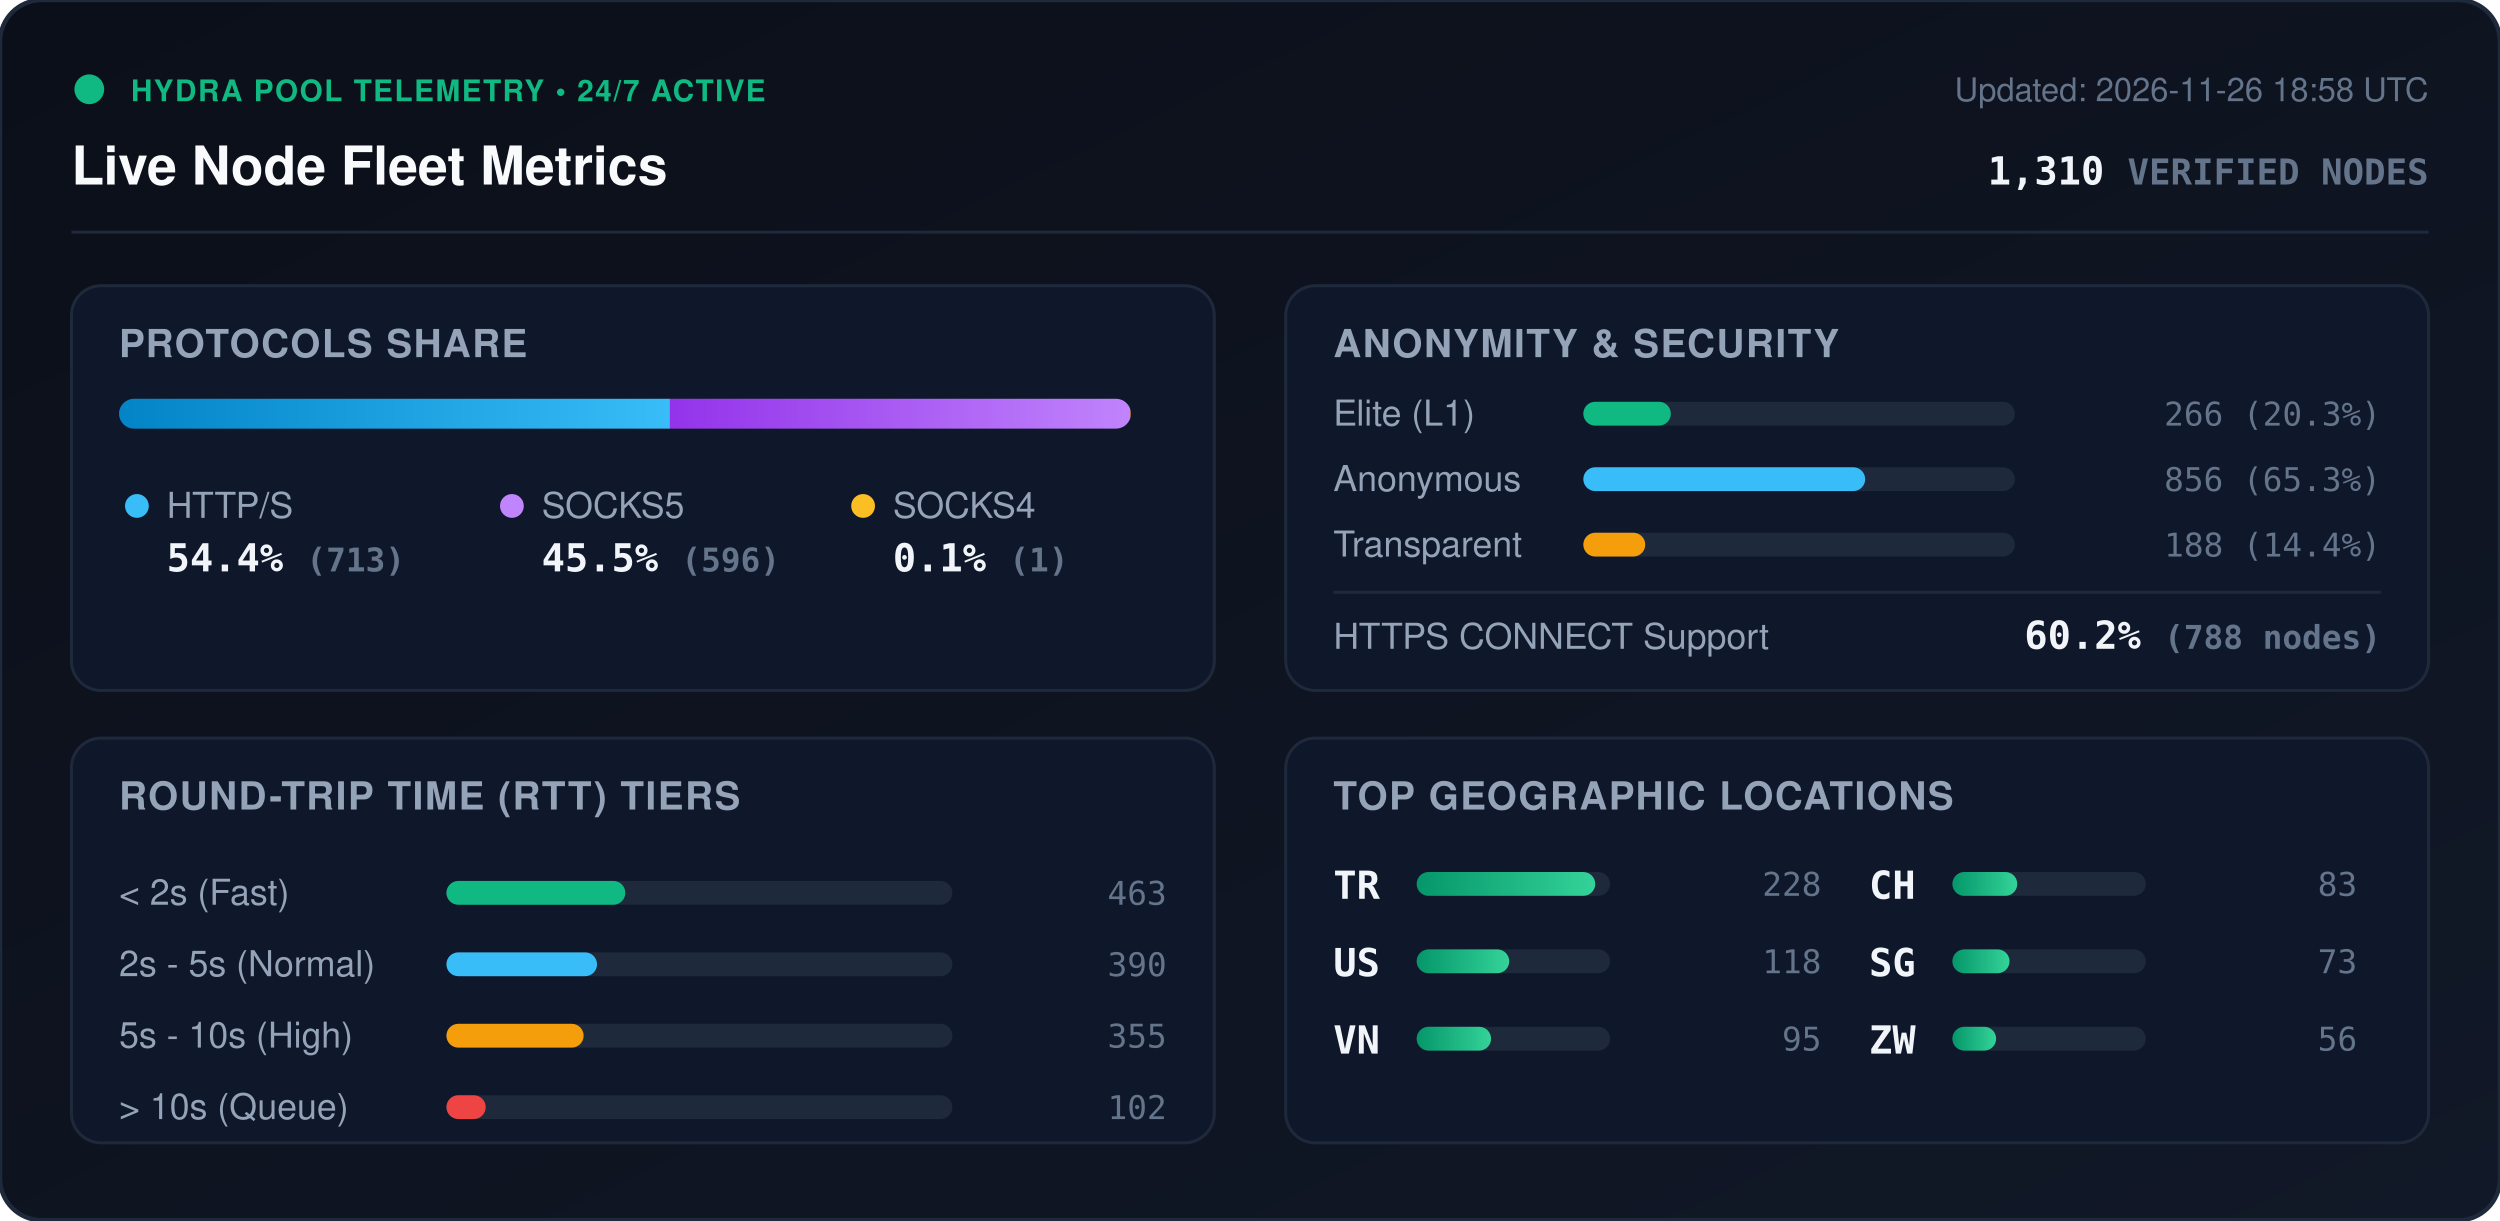
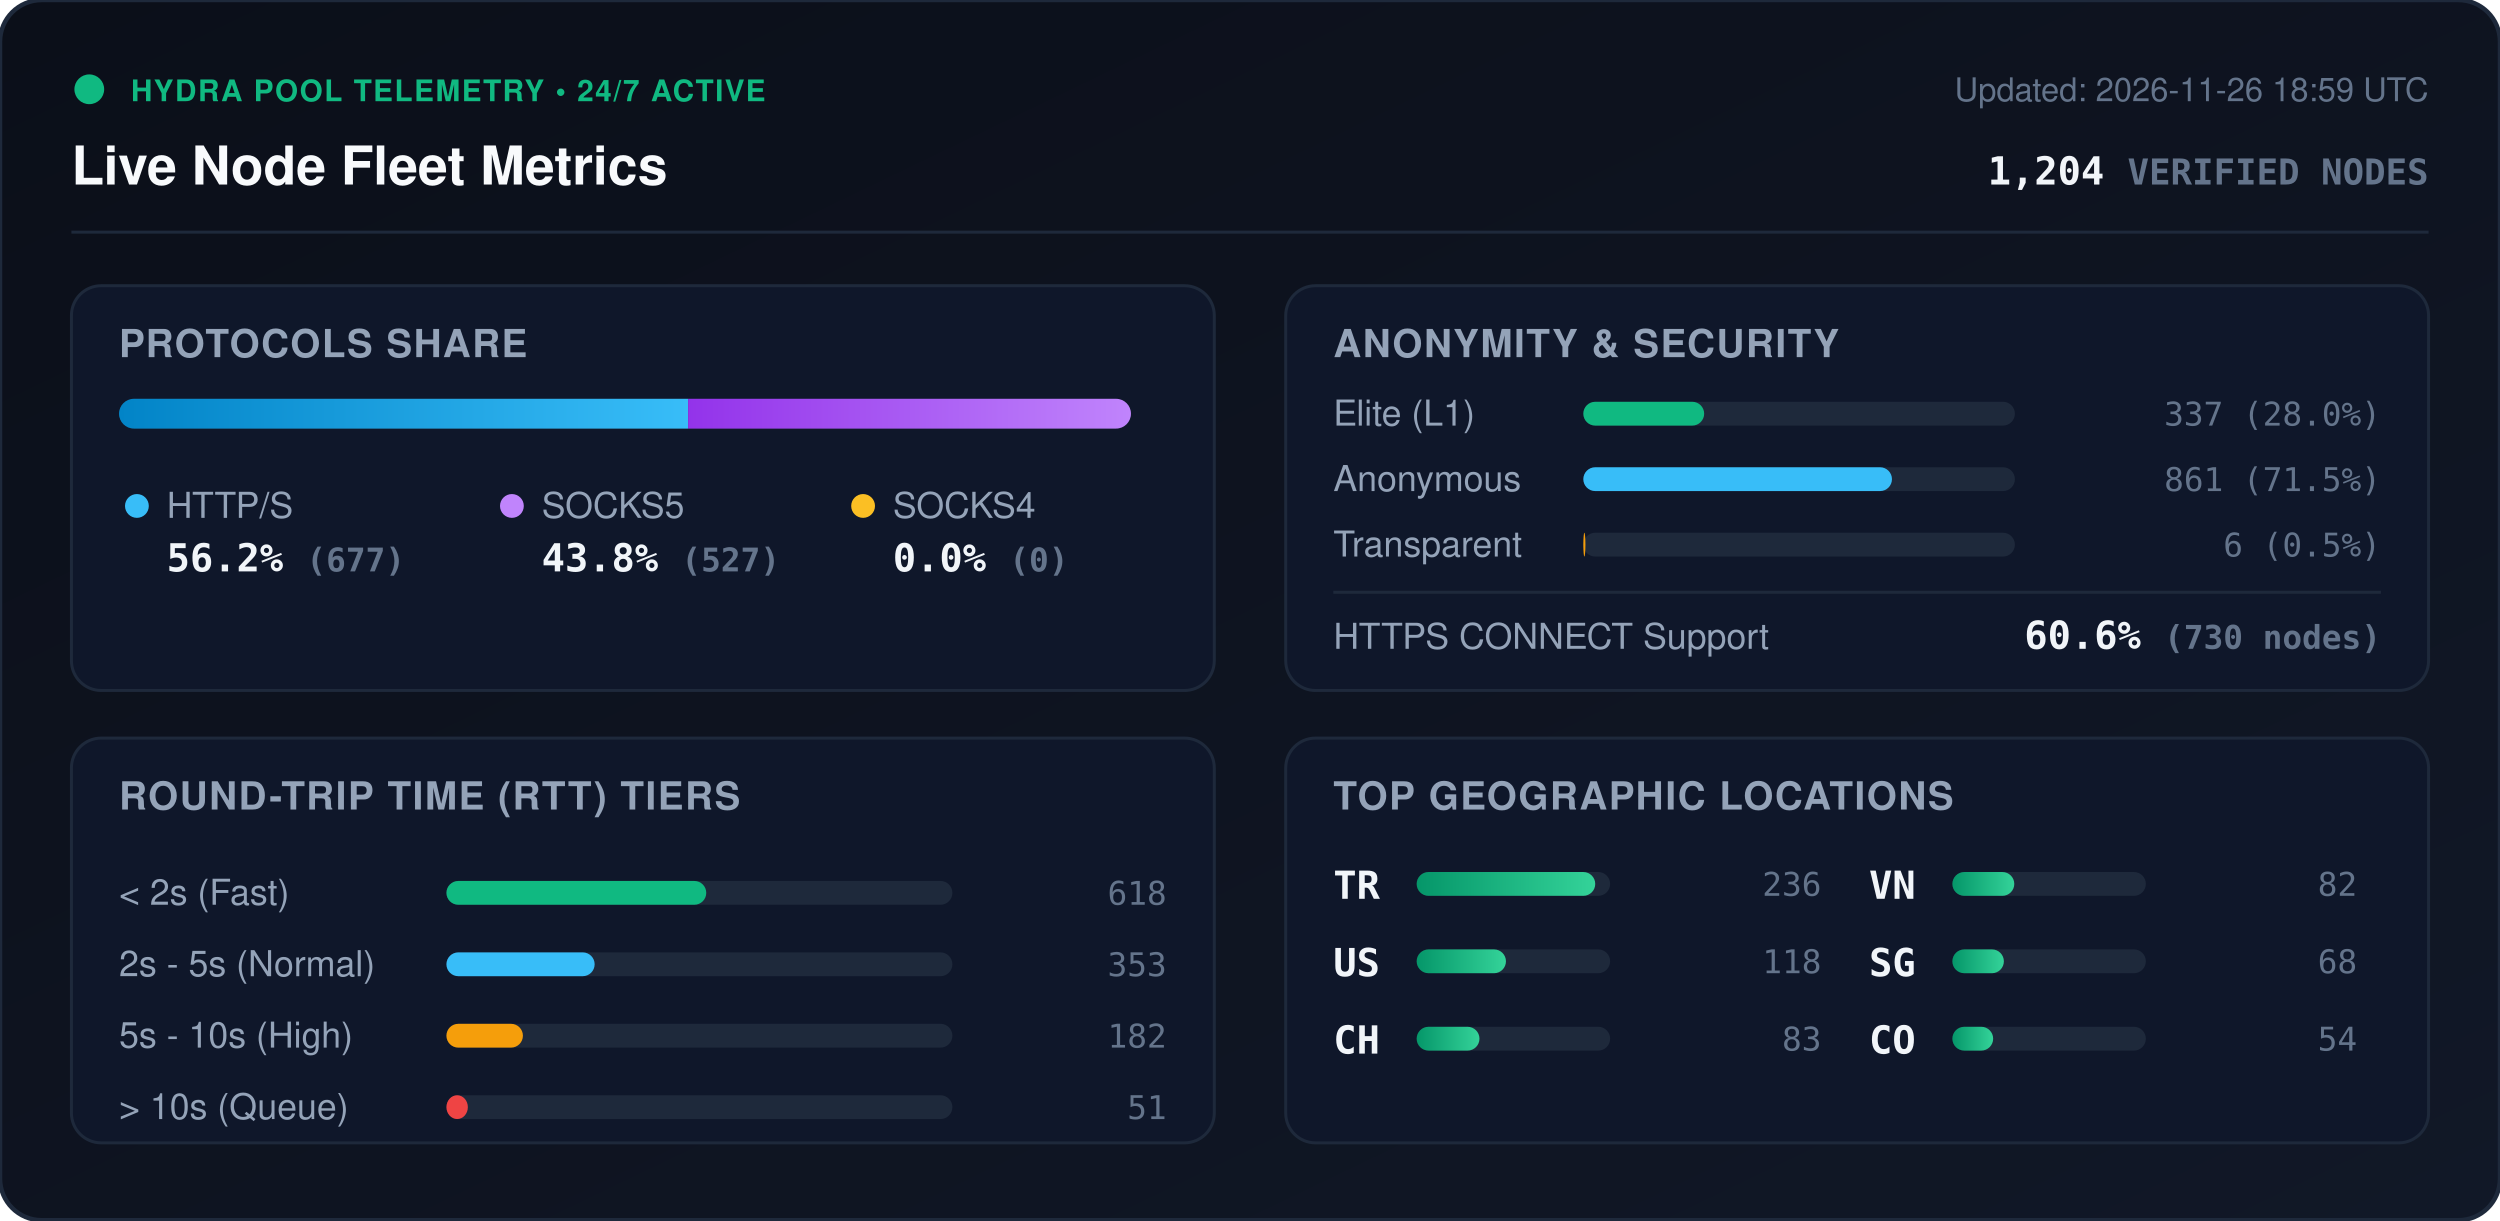
<svg xmlns="http://www.w3.org/2000/svg" viewBox="0 0 840 410" width="840" height="410" style="max-width: 100%; height: auto;">
  <defs>
    <linearGradient id="bg" x1="0%" y1="0%" x2="100%" y2="100%">
      <stop offset="0%" stop-color="#0b0f19" />
      <stop offset="100%" stop-color="#111827" />
    </linearGradient>
    <linearGradient id="bar-http" x1="0%" y1="0%" x2="100%" y2="0%">
      <stop offset="0%" stop-color="#0284c7" />
      <stop offset="100%" stop-color="#38bdf8" />
    </linearGradient>
    <linearGradient id="bar-socks5" x1="0%" y1="0%" x2="100%" y2="0%">
      <stop offset="0%" stop-color="#9333ea" />
      <stop offset="100%" stop-color="#c084fc" />
    </linearGradient>
    <linearGradient id="bar-socks4" x1="0%" y1="0%" x2="100%" y2="0%">
      <stop offset="0%" stop-color="#d97706" />
      <stop offset="100%" stop-color="#fbbf24" />
    </linearGradient>
    <linearGradient id="bar-green" x1="0%" y1="0%" x2="100%" y2="0%">
      <stop offset="0%" stop-color="#059669" />
      <stop offset="100%" stop-color="#34d399" />
    </linearGradient>
    <clipPath id="prog-track-clip">
      <rect width="340.0" height="10" rx="5" />
    </clipPath>
    <style>
      .title { font: 700 18px -apple-system, BlinkMacSystemFont, 'Segoe UI', Helvetica, Arial, sans-serif; fill: #f8fafc; }
      .sub { font: 500 11px -apple-system, BlinkMacSystemFont, 'Segoe UI', Helvetica, Arial, sans-serif; fill: #64748b; }
      .section-hdr { font: 600 13px -apple-system, BlinkMacSystemFont, 'Segoe UI', Helvetica, Arial, sans-serif; fill: #94a3b8; letter-spacing: 0.5px; }
      .metric-val { font: 700 13px -apple-system, BlinkMacSystemFont, 'Segoe UI', Helvetica, Arial, sans-serif; fill: #f1f5f9; }
      .metric-lbl { font: 500 12px -apple-system, BlinkMacSystemFont, 'Segoe UI', Helvetica, Arial, sans-serif; fill: #94a3b8; }
      .badge-txt { font: 700 10px -apple-system, BlinkMacSystemFont, 'Segoe UI', Helvetica, Arial, sans-serif; fill: #10b981; letter-spacing: 0.5px; }
      .mono { font-family: ui-monospace, SFMono-Regular, Menlo, Monaco, Consolas, monospace; }
      .pulse { animation: beacon 2s infinite ease-in-out; }
      @keyframes beacon { 0%, 100% { opacity: 1; } 50% { opacity: 0.35; } }
    </style>
  </defs>
  <rect width="840" height="410" rx="14" fill="url(#bg)" stroke="#1e293b" stroke-width="1.5" />
  <g transform="translate(24, 24)">
    <circle cx="6" cy="6" r="5" fill="#10b981" class="pulse" />
    <text x="20" y="10" class="badge-txt">HYDRA POOL TELEMETRY • 24/7 ACTIVE</text>
    <text x="0" y="38" class="title">Live Node Fleet Metrics</text>
-     <text x="792" y="10" text-anchor="end" class="sub">Updated: 2026-11-26 18:58 UTC</text>
-     <text x="792" y="38" text-anchor="end" class="metric-val mono" fill="#38bdf8">1,310 <tspan font-size="12" fill="#64748b">VERIFIED NODES</tspan>
+     <text x="792" y="10" text-anchor="end" class="sub">Updated: 2026-11-26 18:59 UTC</text>
+     <text x="792" y="38" text-anchor="end" class="metric-val mono" fill="#38bdf8">1,204 <tspan font-size="12" fill="#64748b">VERIFIED NODES</tspan>
    </text>
  </g>
  <line x1="24" y1="78" x2="816" y2="78" stroke="#1e293b" stroke-width="1" />
  <g transform="translate(24, 96)">
    <rect width="384" height="136" rx="10" fill="#0f172a" stroke="#1e293b" />
    <text x="16" y="24" class="section-hdr">PROTOCOLS SHARE</text>
    <g transform="translate(16, 38)">
      <rect width="340.0" height="10" rx="5" fill="#1e293b" />
      <g clip-path="url(#prog-track-clip)">
-         <rect x="0" width="185.1" height="10" fill="url(#bar-http)" />
-         <rect x="185.1" width="154.7" height="10" fill="url(#bar-socks5)" />
-         <rect x="339.8" width="0.3" height="10" fill="url(#bar-socks4)" />
+         <rect x="0" width="191.2" height="10" fill="url(#bar-http)" />
+         <rect x="191.2" width="148.8" height="10" fill="url(#bar-socks5)" />
+         <rect x="340.0" width="0.0" height="10" fill="url(#bar-socks4)" />
      </g>
    </g>
    <g transform="translate(16, 68)">
      <circle cx="6" cy="6" r="4" fill="#38bdf8" />
      <text x="16" y="10" class="metric-lbl">HTTP/S</text>
-       <text x="16" y="28" class="metric-val mono">54.4% <tspan font-size="11" fill="#64748b">(713)</tspan>
+       <text x="16" y="28" class="metric-val mono">56.2% <tspan font-size="11" fill="#64748b">(677)</tspan>
      </text>
      <circle cx="132" cy="6" r="4" fill="#c084fc" />
      <text x="142" y="10" class="metric-lbl">SOCKS5</text>
-       <text x="142" y="28" class="metric-val mono">45.5% <tspan font-size="11" fill="#64748b">(596)</tspan>
+       <text x="142" y="28" class="metric-val mono">43.8% <tspan font-size="11" fill="#64748b">(527)</tspan>
      </text>
      <circle cx="250" cy="6" r="4" fill="#fbbf24" />
      <text x="260" y="10" class="metric-lbl">SOCKS4</text>
-       <text x="260" y="28" class="metric-val mono">0.1% <tspan font-size="11" fill="#64748b">(1)</tspan>
+       <text x="260" y="28" class="metric-val mono">0.0% <tspan font-size="11" fill="#64748b">(0)</tspan>
      </text>
    </g>
  </g>
  <g transform="translate(432, 96)">
    <rect width="384" height="136" rx="10" fill="#0f172a" stroke="#1e293b" />
    <text x="16" y="24" class="section-hdr">ANONYMITY &amp; SECURITY</text>
    <text x="16" y="47" class="metric-lbl">Elite (L1)</text>
    <rect x="100" y="39" width="145.0" height="8" rx="4" fill="#1e293b" />
-     <rect x="100" y="39" width="29.4" height="8" rx="4" fill="#10b981" />
-     <text x="368" y="47" text-anchor="end" class="mono sub" fill="#e2e8f0">266 (20.3%)</text>
+     <rect x="100" y="39" width="40.6" height="8" rx="4" fill="#10b981" />
+     <text x="368" y="47" text-anchor="end" class="mono sub" fill="#e2e8f0">337 (28.0%)</text>
    <text x="16" y="69" class="metric-lbl">Anonymous</text>
    <rect x="100" y="61" width="145.0" height="8" rx="4" fill="#1e293b" />
-     <rect x="100" y="61" width="94.7" height="8" rx="4" fill="#38bdf8" />
-     <text x="368" y="69" text-anchor="end" class="mono sub" fill="#e2e8f0">856 (65.3%)</text>
+     <rect x="100" y="61" width="103.7" height="8" rx="4" fill="#38bdf8" />
+     <text x="368" y="69" text-anchor="end" class="mono sub" fill="#e2e8f0">861 (71.5%)</text>
    <text x="16" y="91" class="metric-lbl">Transparent</text>
    <rect x="100" y="83" width="145.0" height="8" rx="4" fill="#1e293b" />
-     <rect x="100" y="83" width="20.8" height="8" rx="4" fill="#f59e0b" />
-     <text x="368" y="91" text-anchor="end" class="mono sub" fill="#e2e8f0">188 (14.4%)</text>
+     <rect x="100" y="83" width="0.7" height="8" rx="4" fill="#f59e0b" />
+     <text x="368" y="91" text-anchor="end" class="mono sub" fill="#e2e8f0">6 (0.5%)</text>
    <line x1="16" y1="103" x2="368" y2="103" stroke="#1e293b" stroke-width="1" />
    <text x="16" y="122" class="metric-lbl">HTTPS CONNECT Support</text>
-     <text x="368" y="122" text-anchor="end" class="metric-val mono" fill="#34d399">60.2% <tspan font-size="11" fill="#64748b">(788 nodes)</tspan>
+     <text x="368" y="122" text-anchor="end" class="metric-val mono" fill="#34d399">60.6% <tspan font-size="11" fill="#64748b">(730 nodes)</tspan>
    </text>
  </g>
  <g transform="translate(24, 248)">
    <rect width="384" height="136" rx="10" fill="#0f172a" stroke="#1e293b" />
    <text x="16" y="24" class="section-hdr">ROUND-TRIP TIME (RTT) TIERS</text>
    <g transform="translate(16, 42)">
      <text x="0" y="14" class="metric-lbl">&lt; 2s (Fast)</text>
      <rect x="110" y="6" width="170" height="8" rx="4" fill="#1e293b" />
-       <rect x="110" y="6" width="60.1" height="8" rx="4" fill="#10b981" />
-       <text x="352" y="14" text-anchor="end" class="mono sub">463</text>
+       <rect x="110" y="6" width="87.3" height="8" rx="4" fill="#10b981" />
+       <text x="352" y="14" text-anchor="end" class="mono sub">618</text>
      <text x="0" y="38" class="metric-lbl">2s - 5s (Normal)</text>
      <rect x="110" y="30" width="170" height="8" rx="4" fill="#1e293b" />
-       <rect x="110" y="30" width="50.6" height="8" rx="4" fill="#38bdf8" />
-       <text x="352" y="38" text-anchor="end" class="mono sub">390</text>
+       <rect x="110" y="30" width="49.8" height="8" rx="4" fill="#38bdf8" />
+       <text x="352" y="38" text-anchor="end" class="mono sub">353</text>
      <text x="0" y="62" class="metric-lbl">5s - 10s (High)</text>
      <rect x="110" y="54" width="170" height="8" rx="4" fill="#1e293b" />
-       <rect x="110" y="54" width="46.1" height="8" rx="4" fill="#f59e0b" />
-       <text x="352" y="62" text-anchor="end" class="mono sub">355</text>
+       <rect x="110" y="54" width="25.7" height="8" rx="4" fill="#f59e0b" />
+       <text x="352" y="62" text-anchor="end" class="mono sub">182</text>
      <text x="0" y="86" class="metric-lbl">&gt; 10s (Queue)</text>
      <rect x="110" y="78" width="170" height="8" rx="4" fill="#1e293b" />
-       <rect x="110" y="78" width="13.2" height="8" rx="4" fill="#ef4444" />
-       <text x="352" y="86" text-anchor="end" class="mono sub">102</text>
+       <rect x="110" y="78" width="7.2" height="8" rx="4" fill="#ef4444" />
+       <text x="352" y="86" text-anchor="end" class="mono sub">51</text>
    </g>
  </g>
  <g transform="translate(432, 248)">
    <rect width="384" height="136" rx="10" fill="#0f172a" stroke="#1e293b" />
    <text x="16" y="24" class="section-hdr">TOP GEOGRAPHIC LOCATIONS</text>
    <g transform="translate(16, 42)">
      <g transform="translate(0, 0)">
        <text x="0" y="12" class="mono metric-val" font-size="12">TR</text>
        <rect x="28" y="3" width="65" height="8" rx="4" fill="#1e293b" />
        <rect x="28" y="3" width="60.0" height="8" rx="4" fill="url(#bar-green)" />
-         <text x="164" y="11" text-anchor="end" class="mono sub">228</text>
+         <text x="164" y="11" text-anchor="end" class="mono sub">236</text>
      </g>
      <g transform="translate(0, 26)">
        <text x="0" y="12" class="mono metric-val" font-size="12">US</text>
        <rect x="28" y="3" width="65" height="8" rx="4" fill="#1e293b" />
-         <rect x="28" y="3" width="31.1" height="8" rx="4" fill="url(#bar-green)" />
+         <rect x="28" y="3" width="30.0" height="8" rx="4" fill="url(#bar-green)" />
        <text x="164" y="11" text-anchor="end" class="mono sub">118</text>
      </g>
      <g transform="translate(0, 52)">
+         <text x="0" y="12" class="mono metric-val" font-size="12">CH</text>
+         <rect x="28" y="3" width="65" height="8" rx="4" fill="#1e293b" />
+         <rect x="28" y="3" width="21.1" height="8" rx="4" fill="url(#bar-green)" />
+         <text x="164" y="11" text-anchor="end" class="mono sub">83</text>
+       </g>
+       <g transform="translate(180, 0)">
        <text x="0" y="12" class="mono metric-val" font-size="12">VN</text>
        <rect x="28" y="3" width="65" height="8" rx="4" fill="#1e293b" />
-         <rect x="28" y="3" width="25.0" height="8" rx="4" fill="url(#bar-green)" />
-         <text x="164" y="11" text-anchor="end" class="mono sub">95</text>
-       </g>
-       <g transform="translate(180, 0)">
-         <text x="0" y="12" class="mono metric-val" font-size="12">CH</text>
-         <rect x="28" y="3" width="65" height="8" rx="4" fill="#1e293b" />
-         <rect x="28" y="3" width="21.8" height="8" rx="4" fill="url(#bar-green)" />
-         <text x="164" y="11" text-anchor="end" class="mono sub">83</text>
+         <rect x="28" y="3" width="20.8" height="8" rx="4" fill="url(#bar-green)" />
+         <text x="164" y="11" text-anchor="end" class="mono sub">82</text>
      </g>
      <g transform="translate(180, 26)">
        <text x="0" y="12" class="mono metric-val" font-size="12">SG</text>
        <rect x="28" y="3" width="65" height="8" rx="4" fill="#1e293b" />
-         <rect x="28" y="3" width="19.2" height="8" rx="4" fill="url(#bar-green)" />
-         <text x="164" y="11" text-anchor="end" class="mono sub">73</text>
+         <rect x="28" y="3" width="17.3" height="8" rx="4" fill="url(#bar-green)" />
+         <text x="164" y="11" text-anchor="end" class="mono sub">68</text>
      </g>
      <g transform="translate(180, 52)">
-         <text x="0" y="12" class="mono metric-val" font-size="12">ZW</text>
+         <text x="0" y="12" class="mono metric-val" font-size="12">CO</text>
        <rect x="28" y="3" width="65" height="8" rx="4" fill="#1e293b" />
-         <rect x="28" y="3" width="14.7" height="8" rx="4" fill="url(#bar-green)" />
-         <text x="164" y="11" text-anchor="end" class="mono sub">56</text>
+         <rect x="28" y="3" width="13.7" height="8" rx="4" fill="url(#bar-green)" />
+         <text x="164" y="11" text-anchor="end" class="mono sub">54</text>
      </g>
    </g>
  </g>
</svg>
